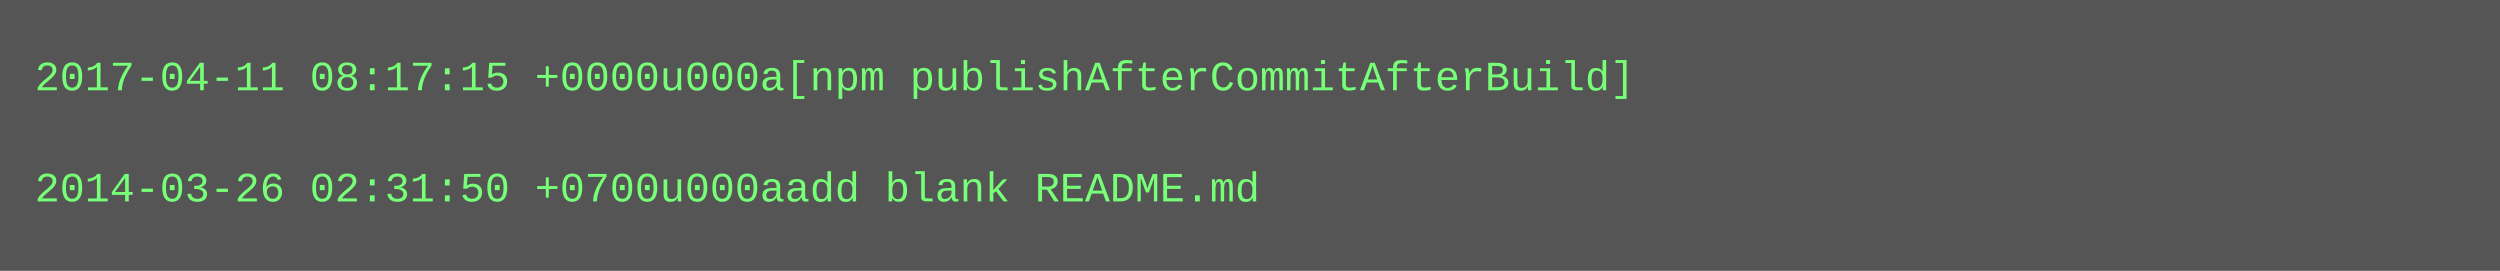
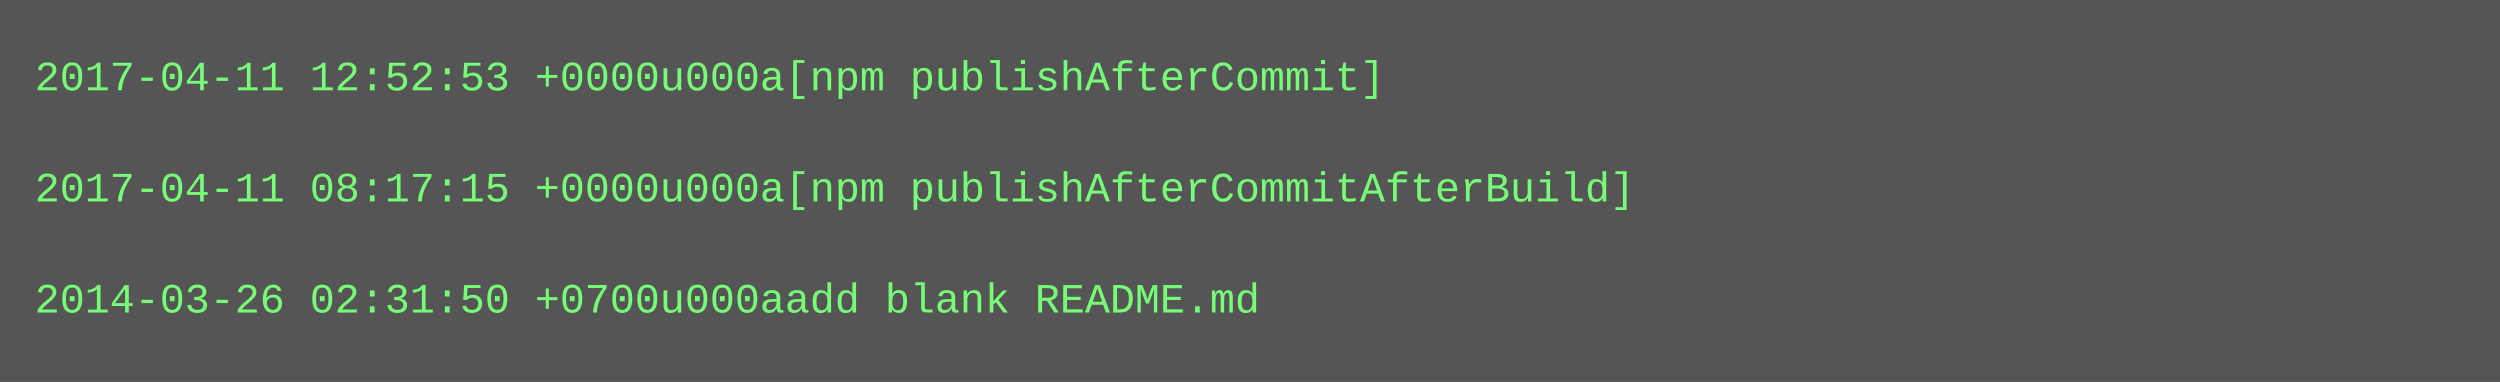
- <svg xmlns="http://www.w3.org/2000/svg" height="78" width="720">
-   <rect height="78" fill="#555" width="720" />
+ <svg xmlns="http://www.w3.org/2000/svg" height="110" width="720">
+   <rect height="110" fill="#555" width="720" />
  <text fill="#7f7" font-family="Courier New" font-size="12" xml:space="preserve">
-     <tspan x="10" y="26">2017-04-11 08:17:15 +0000u000a[npm publishAfterCommitAfterBuild]</tspan>
+     <tspan x="10" y="26">2017-04-11 12:52:53 +0000u000a[npm publishAfterCommit]</tspan>
    <tspan x="10" y="42" />
-     <tspan x="10" y="58">2014-03-26 02:31:50 +0700u000aadd blank README.md</tspan>
+     <tspan x="10" y="58">2017-04-11 08:17:15 +0000u000a[npm publishAfterCommitAfterBuild]</tspan>
+     <tspan x="10" y="74" />
+     <tspan x="10" y="90">2014-03-26 02:31:50 +0700u000aadd blank README.md</tspan>
  </text>
</svg>
